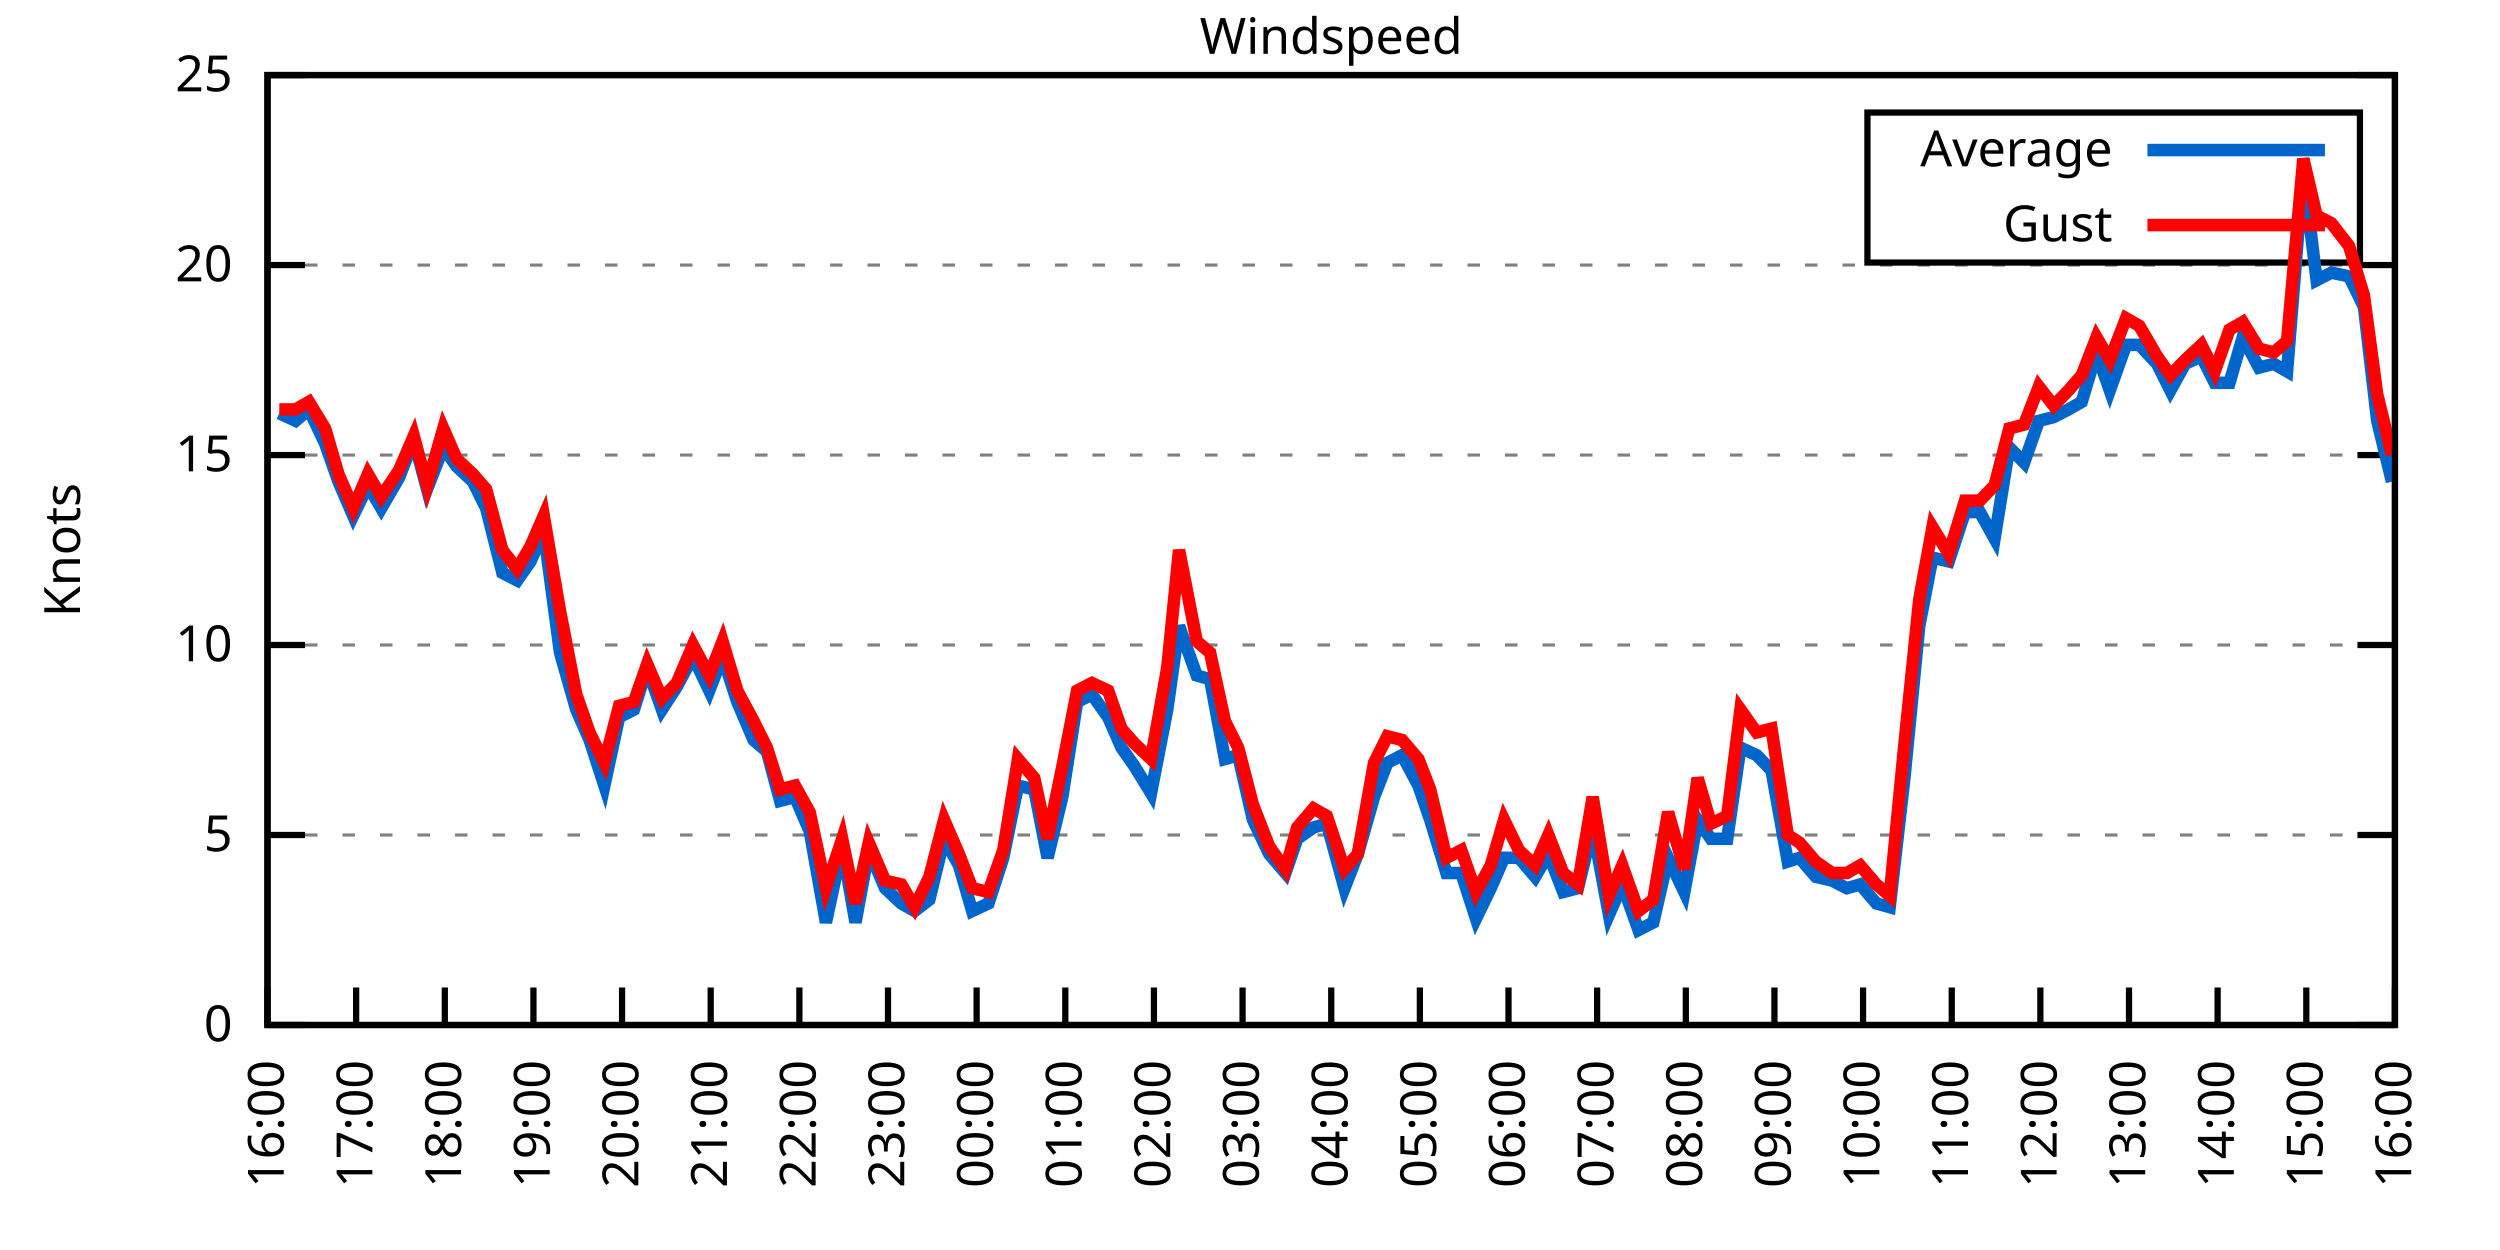
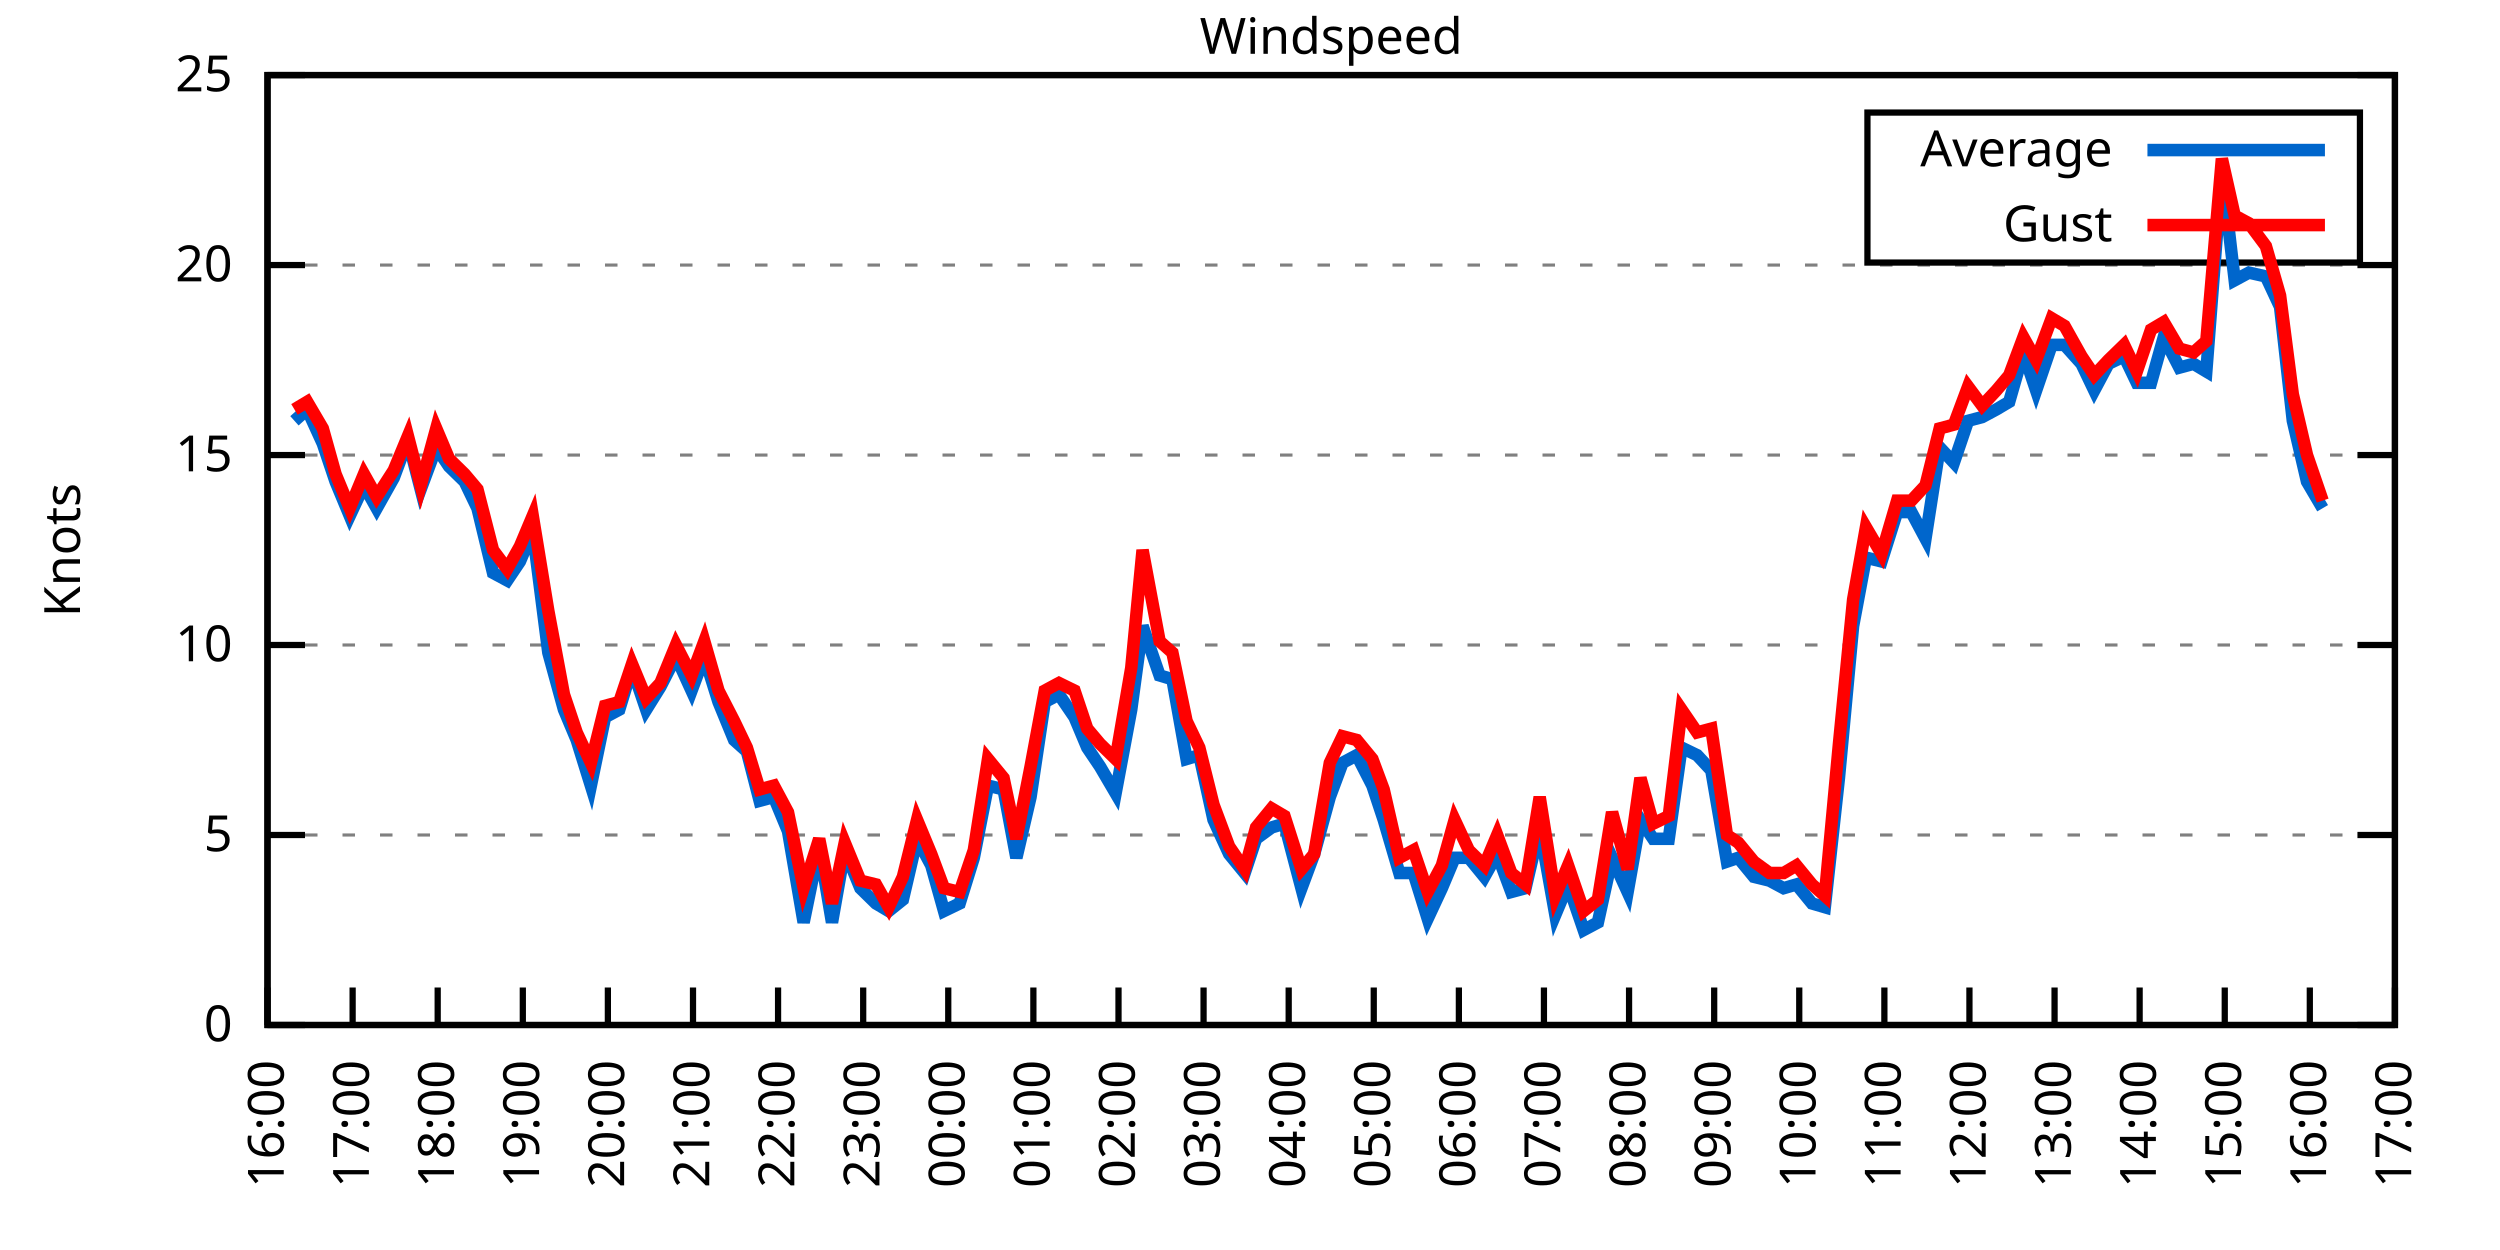
<svg xmlns="http://www.w3.org/2000/svg" xmlns:xlink="http://www.w3.org/1999/xlink" width="400" height="200" viewBox="0 0 400 200">
  <g id="gnuplot_canvas">
    <rect x="0" y="0" width="400" height="200" fill="none" />
    <defs>
      <circle id="gpDot" r="0.5" stroke-width="0.5" stroke="currentColor" />
      <path id="gpPt0" stroke-width="0.333" stroke="currentColor" d="M-1,0 h2 M0,-1 v2" />
      <path id="gpPt1" stroke-width="0.333" stroke="currentColor" d="M-1,-1 L1,1 M1,-1 L-1,1" />
      <path id="gpPt2" stroke-width="0.333" stroke="currentColor" d="M-1,0 L1,0 M0,-1 L0,1 M-1,-1 L1,1 M-1,1 L1,-1" />
      <rect id="gpPt3" stroke-width="0.333" stroke="currentColor" x="-1" y="-1" width="2" height="2" />
      <rect id="gpPt4" stroke-width="0.333" stroke="currentColor" fill="currentColor" x="-1" y="-1" width="2" height="2" />
      <circle id="gpPt5" stroke-width="0.333" stroke="currentColor" cx="0" cy="0" r="1" />
      <use xlink:href="#gpPt5" id="gpPt6" fill="currentColor" stroke="none" />
      <path id="gpPt7" stroke-width="0.333" stroke="currentColor" d="M0,-1.33 L-1.33,0.67 L1.33,0.67 z" />
      <use xlink:href="#gpPt7" id="gpPt8" fill="currentColor" stroke="none" />
      <use xlink:href="#gpPt7" id="gpPt9" stroke="currentColor" transform="rotate(180)" />
      <use xlink:href="#gpPt9" id="gpPt10" fill="currentColor" stroke="none" />
      <use xlink:href="#gpPt3" id="gpPt11" stroke="currentColor" transform="rotate(45)" />
      <use xlink:href="#gpPt11" id="gpPt12" fill="currentColor" stroke="none" />
      <path id="gpPt13" stroke-width="0.333" stroke="currentColor" d="M0,1.330 L1.265,0.411 L0.782,-1.067 L-0.782,-1.076 L-1.265,0.411 z" />
      <use xlink:href="#gpPt13" id="gpPt14" fill="currentColor" stroke="none" />
      <filter id="textbox" filterUnits="objectBoundingBox" x="0" y="0" height="1" width="1">
        <feFlood flood-color="white" flood-opacity="1" result="bgnd" />
        <feComposite in="SourceGraphic" in2="bgnd" operator="atop" />
      </filter>
      <filter id="greybox" filterUnits="objectBoundingBox" x="0" y="0" height="1" width="1">
        <feFlood flood-color="lightgrey" flood-opacity="1" result="grey" />
        <feComposite in="SourceGraphic" in2="grey" operator="atop" />
      </filter>
    </defs>
    <g fill="none" color="white" stroke="currentColor" stroke-width="1.00" stroke-linecap="butt" stroke-linejoin="miter">
</g>
    <g fill="none" color="black" stroke="currentColor" stroke-width="1.00" stroke-linecap="butt" stroke-linejoin="miter">
      <g stroke="none" shape-rendering="crispEdges">
        <polygon fill="rgb(255, 255, 255)" points="42.80,164.00 383.18,164.00 383.18,12.02 42.80,12.02 " />
      </g>
    </g>
    <g fill="none" color="black" stroke="currentColor" stroke-width="1.00" stroke-linecap="butt" stroke-linejoin="miter">
</g>
    <g fill="none" color="black" stroke="black" stroke-width="0.50" stroke-linecap="butt" stroke-linejoin="miter">
</g>
    <g fill="none" color="gray" stroke="currentColor" stroke-width="0.50" stroke-linecap="butt" stroke-linejoin="miter">
      <path stroke="gray" stroke-dasharray="2,4" class="gridline" d="M42.80,164.00 L383.19,164.00  " />
    </g>
    <g fill="none" color="gray" stroke="gray" stroke-width="1.00" stroke-linecap="butt" stroke-linejoin="miter">
</g>
    <g fill="none" color="black" stroke="currentColor" stroke-width="1.00" stroke-linecap="butt" stroke-linejoin="miter">
      <path stroke="black" d="M42.80,164.00 L48.80,164.00 M383.19,164.00 L377.19,164.00  " />
      <g transform="translate(37.20,166.60)" stroke="none" fill="black" font-family="Sans" font-size="8.00" text-anchor="end">
        <text>
          <tspan font-family="Sans"> 0</tspan>
        </text>
      </g>
    </g>
    <g fill="none" color="black" stroke="currentColor" stroke-width="1.00" stroke-linecap="butt" stroke-linejoin="miter">
</g>
    <g fill="none" color="black" stroke="black" stroke-width="0.50" stroke-linecap="butt" stroke-linejoin="miter">
</g>
    <g fill="none" color="gray" stroke="currentColor" stroke-width="0.50" stroke-linecap="butt" stroke-linejoin="miter">
      <path stroke="gray" stroke-dasharray="2,4" class="gridline" d="M42.80,133.60 L383.19,133.60  " />
    </g>
    <g fill="none" color="gray" stroke="gray" stroke-width="1.00" stroke-linecap="butt" stroke-linejoin="miter">
</g>
    <g fill="none" color="black" stroke="currentColor" stroke-width="1.00" stroke-linecap="butt" stroke-linejoin="miter">
      <path stroke="black" d="M42.80,133.60 L48.80,133.60 M383.19,133.60 L377.19,133.60  " />
      <g transform="translate(37.20,136.20)" stroke="none" fill="black" font-family="Sans" font-size="8.00" text-anchor="end">
        <text>
          <tspan font-family="Sans"> 5</tspan>
        </text>
      </g>
    </g>
    <g fill="none" color="black" stroke="currentColor" stroke-width="1.00" stroke-linecap="butt" stroke-linejoin="miter">
</g>
    <g fill="none" color="black" stroke="black" stroke-width="0.50" stroke-linecap="butt" stroke-linejoin="miter">
</g>
    <g fill="none" color="gray" stroke="currentColor" stroke-width="0.50" stroke-linecap="butt" stroke-linejoin="miter">
      <path stroke="gray" stroke-dasharray="2,4" class="gridline" d="M42.80,103.20 L383.19,103.20  " />
    </g>
    <g fill="none" color="gray" stroke="gray" stroke-width="1.00" stroke-linecap="butt" stroke-linejoin="miter">
</g>
    <g fill="none" color="black" stroke="currentColor" stroke-width="1.00" stroke-linecap="butt" stroke-linejoin="miter">
      <path stroke="black" d="M42.80,103.20 L48.80,103.20 M383.19,103.20 L377.19,103.20  " />
      <g transform="translate(37.20,105.80)" stroke="none" fill="black" font-family="Sans" font-size="8.00" text-anchor="end">
        <text>
          <tspan font-family="Sans"> 10</tspan>
        </text>
      </g>
    </g>
    <g fill="none" color="black" stroke="currentColor" stroke-width="1.00" stroke-linecap="butt" stroke-linejoin="miter">
</g>
    <g fill="none" color="black" stroke="black" stroke-width="0.50" stroke-linecap="butt" stroke-linejoin="miter">
</g>
    <g fill="none" color="gray" stroke="currentColor" stroke-width="0.50" stroke-linecap="butt" stroke-linejoin="miter">
      <path stroke="gray" stroke-dasharray="2,4" class="gridline" d="M42.80,72.81 L383.19,72.81  " />
    </g>
    <g fill="none" color="gray" stroke="gray" stroke-width="1.00" stroke-linecap="butt" stroke-linejoin="miter">
</g>
    <g fill="none" color="black" stroke="currentColor" stroke-width="1.00" stroke-linecap="butt" stroke-linejoin="miter">
      <path stroke="black" d="M42.80,72.81 L48.80,72.81 M383.19,72.81 L377.19,72.81  " />
      <g transform="translate(37.20,75.41)" stroke="none" fill="black" font-family="Sans" font-size="8.00" text-anchor="end">
        <text>
          <tspan font-family="Sans"> 15</tspan>
        </text>
      </g>
    </g>
    <g fill="none" color="black" stroke="currentColor" stroke-width="1.00" stroke-linecap="butt" stroke-linejoin="miter">
</g>
    <g fill="none" color="black" stroke="black" stroke-width="0.50" stroke-linecap="butt" stroke-linejoin="miter">
</g>
    <g fill="none" color="gray" stroke="currentColor" stroke-width="0.50" stroke-linecap="butt" stroke-linejoin="miter">
      <path stroke="gray" stroke-dasharray="2,4" class="gridline" d="M42.80,42.41 L383.19,42.41  " />
    </g>
    <g fill="none" color="gray" stroke="gray" stroke-width="1.00" stroke-linecap="butt" stroke-linejoin="miter">
</g>
    <g fill="none" color="black" stroke="currentColor" stroke-width="1.00" stroke-linecap="butt" stroke-linejoin="miter">
      <path stroke="black" d="M42.80,42.41 L48.80,42.41 M383.19,42.41 L377.19,42.41  " />
      <g transform="translate(37.20,45.01)" stroke="none" fill="black" font-family="Sans" font-size="8.00" text-anchor="end">
        <text>
          <tspan font-family="Sans"> 20</tspan>
        </text>
      </g>
    </g>
    <g fill="none" color="black" stroke="currentColor" stroke-width="1.00" stroke-linecap="butt" stroke-linejoin="miter">
</g>
    <g fill="none" color="black" stroke="black" stroke-width="0.50" stroke-linecap="butt" stroke-linejoin="miter">
</g>
    <g fill="none" color="gray" stroke="currentColor" stroke-width="0.50" stroke-linecap="butt" stroke-linejoin="miter">
      <path stroke="gray" stroke-dasharray="2,4" class="gridline" d="M42.80,12.01 L383.19,12.01  " />
    </g>
    <g fill="none" color="gray" stroke="gray" stroke-width="1.00" stroke-linecap="butt" stroke-linejoin="miter">
</g>
    <g fill="none" color="black" stroke="currentColor" stroke-width="1.00" stroke-linecap="butt" stroke-linejoin="miter">
      <path stroke="black" d="M42.80,12.01 L48.80,12.01 M383.19,12.01 L377.19,12.01  " />
      <g transform="translate(37.20,14.61)" stroke="none" fill="black" font-family="Sans" font-size="8.00" text-anchor="end">
        <text>
          <tspan font-family="Sans"> 25</tspan>
        </text>
      </g>
    </g>
    <g fill="none" color="black" stroke="currentColor" stroke-width="1.00" stroke-linecap="butt" stroke-linejoin="miter">
      <path stroke="black" d="M42.80,164.00 L42.80,158.00  " />
      <g transform="translate(45.40,169.60) rotate(270.00)" stroke="none" fill="black" font-family="Sans" font-size="8.00" text-anchor="end">
        <text>
          <tspan font-family="Sans">16:00</tspan>
        </text>
      </g>
    </g>
    <g fill="none" color="black" stroke="currentColor" stroke-width="1.00" stroke-linecap="butt" stroke-linejoin="miter">
-       <path stroke="black" d="M56.98,164.00 L56.98,158.00  " />
-       <g transform="translate(59.58,169.60) rotate(270.00)" stroke="none" fill="black" font-family="Sans" font-size="8.00" text-anchor="end">
+       <path stroke="black" d="M56.42,164.00 L56.42,158.00  " />
+       <g transform="translate(59.02,169.60) rotate(270.00)" stroke="none" fill="black" font-family="Sans" font-size="8.00" text-anchor="end">
        <text>
          <tspan font-family="Sans">17:00</tspan>
        </text>
      </g>
    </g>
    <g fill="none" color="black" stroke="currentColor" stroke-width="1.00" stroke-linecap="butt" stroke-linejoin="miter">
-       <path stroke="black" d="M71.17,164.00 L71.17,158.00  " />
-       <g transform="translate(73.77,169.60) rotate(270.00)" stroke="none" fill="black" font-family="Sans" font-size="8.00" text-anchor="end">
+       <path stroke="black" d="M70.03,164.00 L70.03,158.00  " />
+       <g transform="translate(72.63,169.60) rotate(270.00)" stroke="none" fill="black" font-family="Sans" font-size="8.00" text-anchor="end">
        <text>
          <tspan font-family="Sans">18:00</tspan>
        </text>
      </g>
    </g>
    <g fill="none" color="black" stroke="currentColor" stroke-width="1.00" stroke-linecap="butt" stroke-linejoin="miter">
-       <path stroke="black" d="M85.35,164.00 L85.35,158.00  " />
-       <g transform="translate(87.95,169.60) rotate(270.00)" stroke="none" fill="black" font-family="Sans" font-size="8.00" text-anchor="end">
+       <path stroke="black" d="M83.65,164.00 L83.65,158.00  " />
+       <g transform="translate(86.25,169.60) rotate(270.00)" stroke="none" fill="black" font-family="Sans" font-size="8.00" text-anchor="end">
        <text>
          <tspan font-family="Sans">19:00</tspan>
        </text>
      </g>
    </g>
    <g fill="none" color="black" stroke="currentColor" stroke-width="1.00" stroke-linecap="butt" stroke-linejoin="miter">
-       <path stroke="black" d="M99.53,164.00 L99.53,158.00  " />
-       <g transform="translate(102.13,169.60) rotate(270.00)" stroke="none" fill="black" font-family="Sans" font-size="8.00" text-anchor="end">
+       <path stroke="black" d="M97.26,164.00 L97.26,158.00  " />
+       <g transform="translate(99.86,169.60) rotate(270.00)" stroke="none" fill="black" font-family="Sans" font-size="8.00" text-anchor="end">
        <text>
          <tspan font-family="Sans">20:00</tspan>
        </text>
      </g>
    </g>
    <g fill="none" color="black" stroke="currentColor" stroke-width="1.00" stroke-linecap="butt" stroke-linejoin="miter">
-       <path stroke="black" d="M113.71,164.00 L113.71,158.00  " />
-       <g transform="translate(116.31,169.60) rotate(270.00)" stroke="none" fill="black" font-family="Sans" font-size="8.00" text-anchor="end">
+       <path stroke="black" d="M110.88,164.00 L110.88,158.00  " />
+       <g transform="translate(113.48,169.60) rotate(270.00)" stroke="none" fill="black" font-family="Sans" font-size="8.00" text-anchor="end">
        <text>
          <tspan font-family="Sans">21:00</tspan>
        </text>
      </g>
    </g>
    <g fill="none" color="black" stroke="currentColor" stroke-width="1.00" stroke-linecap="butt" stroke-linejoin="miter">
-       <path stroke="black" d="M127.90,164.00 L127.90,158.00  " />
-       <g transform="translate(130.50,169.60) rotate(270.00)" stroke="none" fill="black" font-family="Sans" font-size="8.00" text-anchor="end">
+       <path stroke="black" d="M124.49,164.00 L124.49,158.00  " />
+       <g transform="translate(127.09,169.60) rotate(270.00)" stroke="none" fill="black" font-family="Sans" font-size="8.00" text-anchor="end">
        <text>
          <tspan font-family="Sans">22:00</tspan>
        </text>
      </g>
    </g>
    <g fill="none" color="black" stroke="currentColor" stroke-width="1.00" stroke-linecap="butt" stroke-linejoin="miter">
-       <path stroke="black" d="M142.08,164.00 L142.08,158.00  " />
-       <g transform="translate(144.68,169.60) rotate(270.00)" stroke="none" fill="black" font-family="Sans" font-size="8.00" text-anchor="end">
+       <path stroke="black" d="M138.11,164.00 L138.11,158.00  " />
+       <g transform="translate(140.71,169.60) rotate(270.00)" stroke="none" fill="black" font-family="Sans" font-size="8.00" text-anchor="end">
        <text>
          <tspan font-family="Sans">23:00</tspan>
        </text>
      </g>
    </g>
    <g fill="none" color="black" stroke="currentColor" stroke-width="1.00" stroke-linecap="butt" stroke-linejoin="miter">
-       <path stroke="black" d="M156.26,164.00 L156.26,158.00  " />
-       <g transform="translate(158.86,169.60) rotate(270.00)" stroke="none" fill="black" font-family="Sans" font-size="8.00" text-anchor="end">
+       <path stroke="black" d="M151.72,164.00 L151.72,158.00  " />
+       <g transform="translate(154.32,169.60) rotate(270.00)" stroke="none" fill="black" font-family="Sans" font-size="8.00" text-anchor="end">
        <text>
          <tspan font-family="Sans">00:00</tspan>
        </text>
      </g>
    </g>
    <g fill="none" color="black" stroke="currentColor" stroke-width="1.00" stroke-linecap="butt" stroke-linejoin="miter">
-       <path stroke="black" d="M170.45,164.00 L170.45,158.00  " />
-       <g transform="translate(173.05,169.60) rotate(270.00)" stroke="none" fill="black" font-family="Sans" font-size="8.00" text-anchor="end">
+       <path stroke="black" d="M165.34,164.00 L165.34,158.00  " />
+       <g transform="translate(167.94,169.60) rotate(270.00)" stroke="none" fill="black" font-family="Sans" font-size="8.00" text-anchor="end">
        <text>
          <tspan font-family="Sans">01:00</tspan>
        </text>
      </g>
    </g>
    <g fill="none" color="black" stroke="currentColor" stroke-width="1.00" stroke-linecap="butt" stroke-linejoin="miter">
-       <path stroke="black" d="M184.63,164.00 L184.63,158.00  " />
-       <g transform="translate(187.23,169.60) rotate(270.00)" stroke="none" fill="black" font-family="Sans" font-size="8.00" text-anchor="end">
+       <path stroke="black" d="M178.96,164.00 L178.96,158.00  " />
+       <g transform="translate(181.56,169.60) rotate(270.00)" stroke="none" fill="black" font-family="Sans" font-size="8.00" text-anchor="end">
        <text>
          <tspan font-family="Sans">02:00</tspan>
        </text>
      </g>
    </g>
    <g fill="none" color="black" stroke="currentColor" stroke-width="1.00" stroke-linecap="butt" stroke-linejoin="miter">
-       <path stroke="black" d="M198.81,164.00 L198.81,158.00  " />
-       <g transform="translate(201.41,169.60) rotate(270.00)" stroke="none" fill="black" font-family="Sans" font-size="8.00" text-anchor="end">
+       <path stroke="black" d="M192.57,164.00 L192.57,158.00  " />
+       <g transform="translate(195.17,169.60) rotate(270.00)" stroke="none" fill="black" font-family="Sans" font-size="8.00" text-anchor="end">
        <text>
          <tspan font-family="Sans">03:00</tspan>
        </text>
      </g>
    </g>
    <g fill="none" color="black" stroke="currentColor" stroke-width="1.00" stroke-linecap="butt" stroke-linejoin="miter">
-       <path stroke="black" d="M213.00,164.00 L213.00,158.00  " />
-       <g transform="translate(215.60,169.60) rotate(270.00)" stroke="none" fill="black" font-family="Sans" font-size="8.00" text-anchor="end">
+       <path stroke="black" d="M206.19,164.00 L206.19,158.00  " />
+       <g transform="translate(208.79,169.60) rotate(270.00)" stroke="none" fill="black" font-family="Sans" font-size="8.00" text-anchor="end">
        <text>
          <tspan font-family="Sans">04:00</tspan>
        </text>
      </g>
    </g>
    <g fill="none" color="black" stroke="currentColor" stroke-width="1.00" stroke-linecap="butt" stroke-linejoin="miter">
-       <path stroke="black" d="M227.18,164.00 L227.18,158.00  " />
-       <g transform="translate(229.78,169.60) rotate(270.00)" stroke="none" fill="black" font-family="Sans" font-size="8.00" text-anchor="end">
+       <path stroke="black" d="M219.80,164.00 L219.80,158.00  " />
+       <g transform="translate(222.40,169.60) rotate(270.00)" stroke="none" fill="black" font-family="Sans" font-size="8.00" text-anchor="end">
        <text>
          <tspan font-family="Sans">05:00</tspan>
        </text>
      </g>
    </g>
    <g fill="none" color="black" stroke="currentColor" stroke-width="1.00" stroke-linecap="butt" stroke-linejoin="miter">
-       <path stroke="black" d="M241.36,164.00 L241.36,158.00  " />
-       <g transform="translate(243.96,169.60) rotate(270.00)" stroke="none" fill="black" font-family="Sans" font-size="8.00" text-anchor="end">
+       <path stroke="black" d="M233.42,164.00 L233.42,158.00  " />
+       <g transform="translate(236.02,169.60) rotate(270.00)" stroke="none" fill="black" font-family="Sans" font-size="8.00" text-anchor="end">
        <text>
          <tspan font-family="Sans">06:00</tspan>
        </text>
      </g>
    </g>
    <g fill="none" color="black" stroke="currentColor" stroke-width="1.00" stroke-linecap="butt" stroke-linejoin="miter">
-       <path stroke="black" d="M255.54,164.00 L255.54,158.00  " />
-       <g transform="translate(258.14,169.60) rotate(270.00)" stroke="none" fill="black" font-family="Sans" font-size="8.00" text-anchor="end">
+       <path stroke="black" d="M247.03,164.00 L247.03,158.00  " />
+       <g transform="translate(249.63,169.60) rotate(270.00)" stroke="none" fill="black" font-family="Sans" font-size="8.00" text-anchor="end">
        <text>
          <tspan font-family="Sans">07:00</tspan>
        </text>
      </g>
    </g>
    <g fill="none" color="black" stroke="currentColor" stroke-width="1.00" stroke-linecap="butt" stroke-linejoin="miter">
-       <path stroke="black" d="M269.73,164.00 L269.73,158.00  " />
-       <g transform="translate(272.33,169.60) rotate(270.00)" stroke="none" fill="black" font-family="Sans" font-size="8.00" text-anchor="end">
+       <path stroke="black" d="M260.65,164.00 L260.65,158.00  " />
+       <g transform="translate(263.25,169.60) rotate(270.00)" stroke="none" fill="black" font-family="Sans" font-size="8.00" text-anchor="end">
        <text>
          <tspan font-family="Sans">08:00</tspan>
        </text>
      </g>
    </g>
    <g fill="none" color="black" stroke="currentColor" stroke-width="1.00" stroke-linecap="butt" stroke-linejoin="miter">
-       <path stroke="black" d="M283.91,164.00 L283.91,158.00  " />
-       <g transform="translate(286.51,169.60) rotate(270.00)" stroke="none" fill="black" font-family="Sans" font-size="8.00" text-anchor="end">
+       <path stroke="black" d="M274.27,164.00 L274.27,158.00  " />
+       <g transform="translate(276.87,169.60) rotate(270.00)" stroke="none" fill="black" font-family="Sans" font-size="8.00" text-anchor="end">
        <text>
          <tspan font-family="Sans">09:00</tspan>
        </text>
      </g>
    </g>
    <g fill="none" color="black" stroke="currentColor" stroke-width="1.00" stroke-linecap="butt" stroke-linejoin="miter">
-       <path stroke="black" d="M298.09,164.00 L298.09,158.00  " />
-       <g transform="translate(300.69,169.60) rotate(270.00)" stroke="none" fill="black" font-family="Sans" font-size="8.00" text-anchor="end">
+       <path stroke="black" d="M287.88,164.00 L287.88,158.00  " />
+       <g transform="translate(290.48,169.60) rotate(270.00)" stroke="none" fill="black" font-family="Sans" font-size="8.00" text-anchor="end">
        <text>
          <tspan font-family="Sans">10:00</tspan>
        </text>
      </g>
    </g>
    <g fill="none" color="black" stroke="currentColor" stroke-width="1.00" stroke-linecap="butt" stroke-linejoin="miter">
-       <path stroke="black" d="M312.28,164.00 L312.28,158.00  " />
-       <g transform="translate(314.88,169.60) rotate(270.00)" stroke="none" fill="black" font-family="Sans" font-size="8.00" text-anchor="end">
+       <path stroke="black" d="M301.50,164.00 L301.50,158.00  " />
+       <g transform="translate(304.10,169.60) rotate(270.00)" stroke="none" fill="black" font-family="Sans" font-size="8.00" text-anchor="end">
        <text>
          <tspan font-family="Sans">11:00</tspan>
        </text>
      </g>
    </g>
    <g fill="none" color="black" stroke="currentColor" stroke-width="1.00" stroke-linecap="butt" stroke-linejoin="miter">
-       <path stroke="black" d="M326.46,164.00 L326.46,158.00  " />
-       <g transform="translate(329.06,169.60) rotate(270.00)" stroke="none" fill="black" font-family="Sans" font-size="8.00" text-anchor="end">
+       <path stroke="black" d="M315.11,164.00 L315.11,158.00  " />
+       <g transform="translate(317.71,169.60) rotate(270.00)" stroke="none" fill="black" font-family="Sans" font-size="8.00" text-anchor="end">
        <text>
          <tspan font-family="Sans">12:00</tspan>
        </text>
      </g>
    </g>
    <g fill="none" color="black" stroke="currentColor" stroke-width="1.00" stroke-linecap="butt" stroke-linejoin="miter">
-       <path stroke="black" d="M340.64,164.00 L340.64,158.00  " />
-       <g transform="translate(343.24,169.60) rotate(270.00)" stroke="none" fill="black" font-family="Sans" font-size="8.00" text-anchor="end">
+       <path stroke="black" d="M328.73,164.00 L328.73,158.00  " />
+       <g transform="translate(331.33,169.60) rotate(270.00)" stroke="none" fill="black" font-family="Sans" font-size="8.00" text-anchor="end">
        <text>
          <tspan font-family="Sans">13:00</tspan>
        </text>
      </g>
    </g>
    <g fill="none" color="black" stroke="currentColor" stroke-width="1.00" stroke-linecap="butt" stroke-linejoin="miter">
-       <path stroke="black" d="M354.82,164.00 L354.82,158.00  " />
-       <g transform="translate(357.42,169.60) rotate(270.00)" stroke="none" fill="black" font-family="Sans" font-size="8.00" text-anchor="end">
+       <path stroke="black" d="M342.34,164.00 L342.34,158.00  " />
+       <g transform="translate(344.94,169.60) rotate(270.00)" stroke="none" fill="black" font-family="Sans" font-size="8.00" text-anchor="end">
        <text>
          <tspan font-family="Sans">14:00</tspan>
        </text>
      </g>
    </g>
    <g fill="none" color="black" stroke="currentColor" stroke-width="1.00" stroke-linecap="butt" stroke-linejoin="miter">
-       <path stroke="black" d="M369.01,164.00 L369.01,158.00  " />
-       <g transform="translate(371.61,169.60) rotate(270.00)" stroke="none" fill="black" font-family="Sans" font-size="8.00" text-anchor="end">
+       <path stroke="black" d="M355.96,164.00 L355.96,158.00  " />
+       <g transform="translate(358.56,169.60) rotate(270.00)" stroke="none" fill="black" font-family="Sans" font-size="8.00" text-anchor="end">
        <text>
          <tspan font-family="Sans">15:00</tspan>
+         </text>
+       </g>
+     </g>
+     <g fill="none" color="black" stroke="currentColor" stroke-width="1.00" stroke-linecap="butt" stroke-linejoin="miter">
+       <path stroke="black" d="M369.57,164.00 L369.57,158.00  " />
+       <g transform="translate(372.17,169.60) rotate(270.00)" stroke="none" fill="black" font-family="Sans" font-size="8.00" text-anchor="end">
+         <text>
+           <tspan font-family="Sans">16:00</tspan>
        </text>
      </g>
    </g>
    <g fill="none" color="black" stroke="currentColor" stroke-width="1.00" stroke-linecap="butt" stroke-linejoin="miter">
      <path stroke="black" d="M383.19,164.00 L383.19,158.00  " />
      <g transform="translate(385.79,169.60) rotate(270.00)" stroke="none" fill="black" font-family="Sans" font-size="8.00" text-anchor="end">
        <text>
-           <tspan font-family="Sans">16:00</tspan>
+           <tspan font-family="Sans">17:00</tspan>
        </text>
      </g>
    </g>
    <g fill="none" color="black" stroke="currentColor" stroke-width="1.00" stroke-linecap="butt" stroke-linejoin="miter">
</g>
    <g fill="none" color="black" stroke="currentColor" stroke-width="1.00" stroke-linecap="butt" stroke-linejoin="miter">
      <path stroke="black" d="M42.80,12.01 L42.80,164.00 L383.19,164.00 L383.19,12.01 L42.80,12.01 Z  " />
    </g>
    <g fill="none" color="black" stroke="currentColor" stroke-width="1.00" stroke-linecap="butt" stroke-linejoin="miter">
</g>
    <g fill="none" color="black" stroke="currentColor" stroke-width="1.00" stroke-linecap="butt" stroke-linejoin="miter">
      <path stroke="black" d="M298.79,42.01 L298.79,18.01 L377.59,18.01 L377.59,42.01 L298.79,42.01 Z  " />
    </g>
    <g id="Windspeed_plot_1">
      <g fill="none" color="white" stroke="black" stroke-width="2.00" stroke-linecap="butt" stroke-linejoin="miter">
</g>
      <g fill="none" color="black" stroke="currentColor" stroke-width="2.00" stroke-linecap="butt" stroke-linejoin="miter">
        <g transform="translate(337.99,26.61)" stroke="none" fill="black" font-family="Sans" font-size="8.00" text-anchor="end">
          <text>
            <tspan font-family="Sans">Average</tspan>
          </text>
        </g>
      </g>
      <g fill="none" color="black" stroke="currentColor" stroke-width="2.00" stroke-linecap="butt" stroke-linejoin="miter">
-         <path stroke="rgb(  0, 102, 204)" d="M343.59,24.01 L371.99,24.01 M44.69,66.12 L47.29,67.33 L49.42,65.51 L52.02,70.98 L54.15,77.06 L56.51,82.53   L58.87,77.67 L61.00,81.32 L63.84,76.45 L66.20,70.37 L68.33,78.28 L70.93,71.59 L73.06,74.63 L75.66,77.06   L77.78,81.32 L80.38,91.65 L82.75,92.87 L84.88,89.83 L87.00,84.97 L89.60,104.42 L92.20,113.54 L94.33,118.40   L96.70,125.70 L99.06,114.76 L101.42,113.54 L103.55,106.85 L105.91,113.54 L108.28,109.89 L110.88,105.03 L113.48,110.50   L115.61,105.03 L117.97,112.32 L120.57,118.40 L122.70,120.23 L124.82,128.13 L127.19,127.52 L129.55,132.99 L132.15,147.59   L134.75,135.43 L136.88,147.59 L139.01,136.03 L141.61,142.11 L144.21,144.55 L146.34,145.76 L148.70,143.94 L151.06,134.21   L153.43,138.47 L155.55,145.76 L158.15,144.55 L160.52,137.25 L162.88,125.70 L165.48,126.31 L167.61,137.25 L169.97,127.52   L172.34,112.32 L174.70,111.11 L177.30,114.76 L179.43,119.62 L181.56,122.66 L184.16,126.91 L186.76,113.54 L188.65,100.16   L191.48,108.07 L193.61,108.68 L195.98,121.44 L198.10,120.83 L200.47,131.17 L203.07,136.64 L205.67,139.68 L207.56,134.21   L210.16,132.39 L212.29,131.78 L215.12,142.11 L217.25,136.64 L219.85,127.52 L221.98,122.05 L224.34,120.83 L226.94,125.70   L228.83,131.17 L231.43,139.68 L233.80,139.68 L236.16,146.98 L238.52,142.11 L240.65,137.25 L243.02,137.25 L245.62,140.29   L247.74,136.64 L250.11,142.72 L252.47,142.11 L254.83,132.39 L257.43,146.37 L259.56,141.51 L262.16,148.80 L264.53,147.59   L266.89,137.25 L269.49,142.72 L271.62,131.17 L273.75,134.21 L276.35,134.21 L278.47,119.62 L281.07,120.83 L283.44,123.27   L286.04,137.86 L287.93,137.25 L290.53,140.29 L293.13,140.90 L295.49,142.11 L297.62,141.51 L300.22,144.55 L302.35,145.15   L304.71,124.48 L307.08,100.16 L309.20,89.22 L311.80,89.83 L314.40,81.93 L316.77,81.93 L319.13,86.18 L321.49,71.59   L323.86,74.02 L326.22,67.33 L328.59,66.73 L330.95,65.51 L333.08,64.29 L335.44,56.39 L337.57,62.47 L340.17,55.18   L342.30,55.18 L345.13,58.21 L347.26,62.47 L349.62,58.21 L352.22,57.00 L354.35,61.25 L356.72,61.25 L358.84,53.96   L361.44,58.82 L363.81,58.21 L365.93,59.43 L368.53,27.21 L370.66,44.84 L373.03,43.62 L375.86,44.23 L378.23,49.10   L380.35,67.33 L382.72,77.06  " />
+         <path stroke="rgb(  0, 102, 204)" d="M343.59,24.01 L371.99,24.01 M47.11,67.33 L49.15,65.51 L51.65,70.98 L53.69,77.06 L55.96,82.53 L58.23,77.67   L60.27,81.32 L63.00,76.45 L65.27,70.37 L67.31,78.28 L69.80,71.59 L71.85,74.63 L74.34,77.06 L76.39,81.32   L78.88,91.65 L81.15,92.87 L83.19,89.83 L85.24,84.97 L87.73,104.42 L90.23,113.54 L92.27,118.40 L94.54,125.70   L96.81,114.76 L99.08,113.54 L101.12,106.85 L103.39,113.54 L105.66,109.89 L108.15,105.03 L110.65,110.50 L112.69,105.03   L114.96,112.32 L117.46,118.40 L119.50,120.23 L121.54,128.13 L123.81,127.52 L126.08,132.99 L128.58,147.59 L131.07,135.43   L133.12,147.59 L135.16,136.03 L137.66,142.11 L140.15,144.55 L142.19,145.76 L144.46,143.94 L146.73,134.21 L149.00,138.47   L151.04,145.76 L153.54,144.55 L155.81,137.25 L158.08,125.70 L160.57,126.31 L162.62,137.25 L164.89,127.52 L167.16,112.32   L169.43,111.11 L171.92,114.76 L173.96,119.62 L176.01,122.66 L178.50,126.91 L181.00,113.54 L182.81,100.16 L185.54,108.07   L187.58,108.68 L189.85,121.44 L191.89,120.83 L194.16,131.17 L196.66,136.64 L199.15,139.68 L200.97,134.21 L203.46,132.39   L205.51,131.78 L208.23,142.11 L210.27,136.64 L212.77,127.52 L214.81,122.05 L217.08,120.83 L219.58,125.70 L221.39,131.17   L223.89,139.68 L226.16,139.68 L228.43,146.98 L230.70,142.11 L232.74,137.25 L235.01,137.25 L237.50,140.29 L239.55,136.64   L241.81,142.72 L244.08,142.11 L246.35,132.39 L248.85,146.37 L250.89,141.51 L253.39,148.80 L255.66,147.59 L257.93,137.25   L260.42,142.72 L262.47,131.17 L264.51,134.21 L267.00,134.21 L269.05,119.62 L271.54,120.83 L273.81,123.27 L276.31,137.86   L278.12,137.25 L280.62,140.29 L283.12,140.90 L285.38,142.11 L287.43,141.51 L289.92,144.55 L291.97,145.15 L294.23,124.48   L296.50,100.16 L298.55,89.22 L301.04,89.83 L303.54,81.93 L305.81,81.93 L308.08,86.18 L310.35,71.59 L312.62,74.02   L314.89,67.33 L317.15,66.73 L319.42,65.51 L321.47,64.29 L323.74,56.39 L325.78,62.47 L328.27,55.18 L330.32,55.18   L333.04,58.21 L335.08,62.47 L337.35,58.21 L339.85,57.00 L341.89,61.25 L344.16,61.25 L346.20,53.96 L348.70,58.82   L350.97,58.21 L353.01,59.43 L355.50,27.21 L357.55,44.84 L359.82,43.62 L362.54,44.23 L364.81,49.10 L366.85,67.33   L369.12,77.06 L371.62,81.32  " />
      </g>
    </g>
    <g id="Windspeed_plot_2">
      <g fill="none" color="black" stroke="currentColor" stroke-width="2.00" stroke-linecap="butt" stroke-linejoin="miter">
        <g transform="translate(337.99,38.61)" stroke="none" fill="black" font-family="Sans" font-size="8.00" text-anchor="end">
          <text>
            <tspan font-family="Sans">Gust</tspan>
          </text>
        </g>
      </g>
      <g fill="none" color="black" stroke="currentColor" stroke-width="2.00" stroke-linecap="butt" stroke-linejoin="miter">
-         <path stroke="rgb(255,   0,   0)" d="M343.59,36.01 L371.99,36.01 M44.69,65.51 L47.29,65.51 L49.42,64.29 L52.02,68.55 L54.15,75.85 L56.51,81.32   L58.87,75.85 L61.00,79.49 L63.84,75.24 L66.20,69.77 L68.33,77.67 L70.93,68.55 L73.06,73.41 L75.66,75.85   L77.78,78.28 L80.38,88.00 L82.75,91.04 L84.88,87.40 L87.00,82.53 L89.60,97.73 L92.20,111.11 L94.33,117.19   L96.70,122.05 L99.06,112.93 L101.42,112.32 L103.55,106.24 L105.91,111.72 L108.28,109.28 L110.88,103.20 L113.48,108.07   L115.61,102.60 L117.97,110.50 L120.57,115.36 L122.70,119.62 L124.82,126.31 L127.19,125.70 L129.55,129.95 L132.15,142.11   L134.75,134.21 L136.88,144.55 L139.01,134.82 L141.61,140.90 L144.21,141.51 L146.34,145.15 L148.70,140.29 L151.06,131.17   L153.43,136.64 L155.55,142.11 L158.15,142.72 L160.52,136.03 L162.88,121.44 L165.48,124.48 L167.61,134.21 L169.97,122.66   L172.34,110.50 L174.70,109.28 L177.30,110.50 L179.43,116.58 L181.56,119.01 L184.16,121.44 L186.76,106.85 L188.65,88.00   L191.48,102.60 L193.61,104.42 L195.98,115.36 L198.10,119.62 L200.47,128.74 L203.07,135.43 L205.67,139.07 L207.56,132.39   L210.16,129.35 L212.29,130.56 L215.12,139.07 L217.25,136.64 L219.85,122.05 L221.98,117.80 L224.34,118.40 L226.94,121.44   L228.83,126.31 L231.43,137.25 L233.80,136.03 L236.16,142.72 L238.52,138.47 L240.65,131.17 L243.02,136.03 L245.62,138.47   L247.74,133.60 L250.11,139.68 L252.47,141.51 L254.83,127.52 L257.43,143.33 L259.56,138.47 L262.16,145.76 L264.53,143.94   L266.89,129.95 L269.49,139.07 L271.62,124.48 L273.75,131.78 L276.35,130.56 L278.47,113.54 L281.07,117.19 L283.44,116.58   L286.04,133.60 L287.93,134.82 L290.53,137.86 L293.13,139.68 L295.49,139.68 L297.62,138.47 L300.22,141.51 L302.35,143.33   L304.71,119.01 L307.08,95.91 L309.20,84.36 L311.80,88.61 L314.40,80.10 L316.77,80.10 L319.13,77.67 L321.49,68.55   L323.86,67.94 L326.22,61.86 L328.59,64.90 L330.95,62.47 L333.08,60.04 L335.44,53.96 L337.57,57.61 L340.17,50.92   L342.30,52.14 L345.13,57.00 L347.26,60.04 L349.62,57.61 L352.22,55.18 L354.35,59.43 L356.72,52.74 L358.84,51.53   L361.44,55.78 L363.81,56.39 L365.93,54.57 L368.53,25.39 L370.66,34.50 L373.03,35.72 L375.86,39.37 L378.23,47.27   L380.35,63.08 L382.72,72.81  " />
+         <path stroke="rgb(255,   0,   0)" d="M343.59,36.01 L371.99,36.01 M47.11,65.51 L49.15,64.29 L51.65,68.55 L53.69,75.85 L55.96,81.32 L58.23,75.85   L60.27,79.49 L63.00,75.24 L65.27,69.77 L67.31,77.67 L69.80,68.55 L71.85,73.41 L74.34,75.85 L76.39,78.28   L78.88,88.00 L81.15,91.04 L83.19,87.40 L85.24,82.53 L87.73,97.73 L90.23,111.11 L92.27,117.19 L94.54,122.05   L96.81,112.93 L99.08,112.32 L101.12,106.24 L103.39,111.72 L105.66,109.28 L108.15,103.20 L110.65,108.07 L112.69,102.60   L114.96,110.50 L117.46,115.36 L119.50,119.62 L121.54,126.31 L123.81,125.70 L126.08,129.95 L128.58,142.11 L131.07,134.21   L133.12,144.55 L135.16,134.82 L137.66,140.90 L140.15,141.51 L142.19,145.15 L144.46,140.29 L146.73,131.17 L149.00,136.64   L151.04,142.11 L153.54,142.72 L155.81,136.03 L158.08,121.44 L160.57,124.48 L162.62,134.21 L164.89,122.66 L167.16,110.50   L169.43,109.28 L171.92,110.50 L173.96,116.58 L176.01,119.01 L178.50,121.44 L181.00,106.85 L182.81,88.00 L185.54,102.60   L187.58,104.42 L189.85,115.36 L191.89,119.62 L194.16,128.74 L196.66,135.43 L199.15,139.07 L200.97,132.39 L203.46,129.35   L205.51,130.56 L208.23,139.07 L210.27,136.64 L212.77,122.05 L214.81,117.80 L217.08,118.40 L219.58,121.44 L221.39,126.31   L223.89,137.25 L226.16,136.03 L228.43,142.72 L230.70,138.47 L232.74,131.17 L235.01,136.03 L237.50,138.47 L239.55,133.60   L241.81,139.68 L244.08,141.51 L246.35,127.52 L248.85,143.33 L250.89,138.47 L253.39,145.76 L255.66,143.94 L257.93,129.95   L260.42,139.07 L262.47,124.48 L264.51,131.78 L267.00,130.56 L269.05,113.54 L271.54,117.19 L273.81,116.58 L276.31,133.60   L278.12,134.82 L280.62,137.86 L283.12,139.68 L285.38,139.68 L287.43,138.47 L289.92,141.51 L291.97,143.33 L294.23,119.01   L296.50,95.91 L298.55,84.36 L301.04,88.61 L303.54,80.10 L305.81,80.10 L308.08,77.67 L310.35,68.55 L312.62,67.94   L314.89,61.86 L317.15,64.90 L319.42,62.47 L321.47,60.04 L323.74,53.96 L325.78,57.61 L328.27,50.92 L330.32,52.14   L333.04,57.00 L335.08,60.04 L337.35,57.61 L339.85,55.18 L341.89,59.43 L344.16,52.74 L346.20,51.53 L348.70,55.78   L350.97,56.39 L353.01,54.57 L355.50,25.39 L357.55,34.50 L359.82,35.72 L362.54,39.37 L364.81,47.27 L366.85,63.08   L369.12,72.81 L371.62,80.10  " />
      </g>
    </g>
    <g fill="none" color="black" stroke="currentColor" stroke-width="2.00" stroke-linecap="butt" stroke-linejoin="miter">
</g>
    <g fill="none" color="black" stroke="black" stroke-width="1.00" stroke-linecap="butt" stroke-linejoin="miter">
</g>
    <g fill="none" color="black" stroke="currentColor" stroke-width="1.00" stroke-linecap="butt" stroke-linejoin="miter">
      <path stroke="black" d="M42.80,12.01 L42.80,164.00 L383.19,164.00 L383.19,12.01 L42.80,12.01 Z  " />
      <g transform="translate(12.80,88.01) rotate(270.00)" stroke="none" fill="black" font-family="Sans" font-size="8.00" text-anchor="middle">
        <text>
          <tspan font-family="Sans">Knots</tspan>
        </text>
      </g>
    </g>
    <g fill="none" color="black" stroke="currentColor" stroke-width="1.00" stroke-linecap="butt" stroke-linejoin="miter">
</g>
    <g fill="none" color="black" stroke="currentColor" stroke-width="1.00" stroke-linecap="butt" stroke-linejoin="miter">
      <g transform="translate(212.99,8.61)" stroke="none" fill="black" font-family="Sans" font-size="8.00" text-anchor="middle">
        <text>
          <tspan font-family="Sans">Windspeed</tspan>
        </text>
      </g>
    </g>
    <g fill="none" color="black" stroke="currentColor" stroke-width="1.00" stroke-linecap="butt" stroke-linejoin="miter">
</g>
  </g>
</svg>
